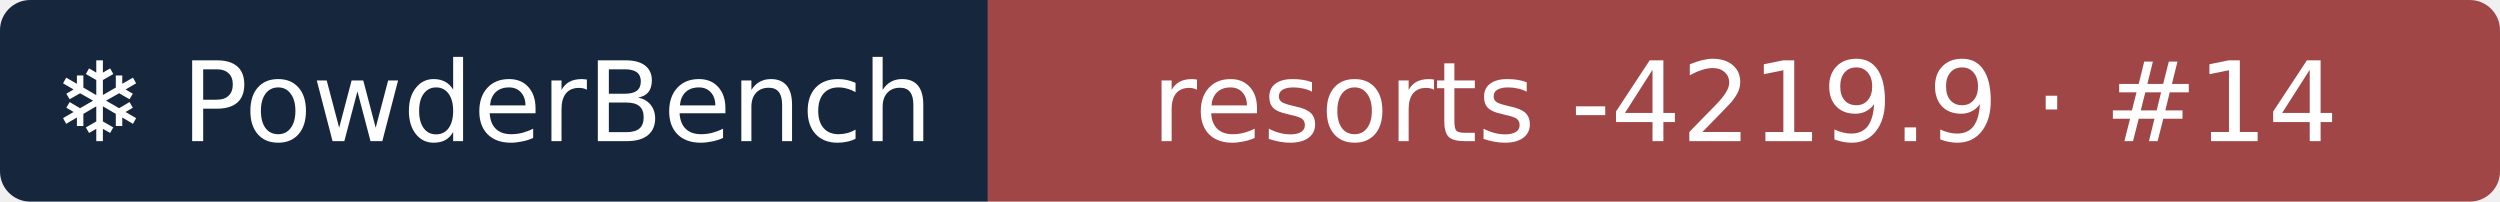
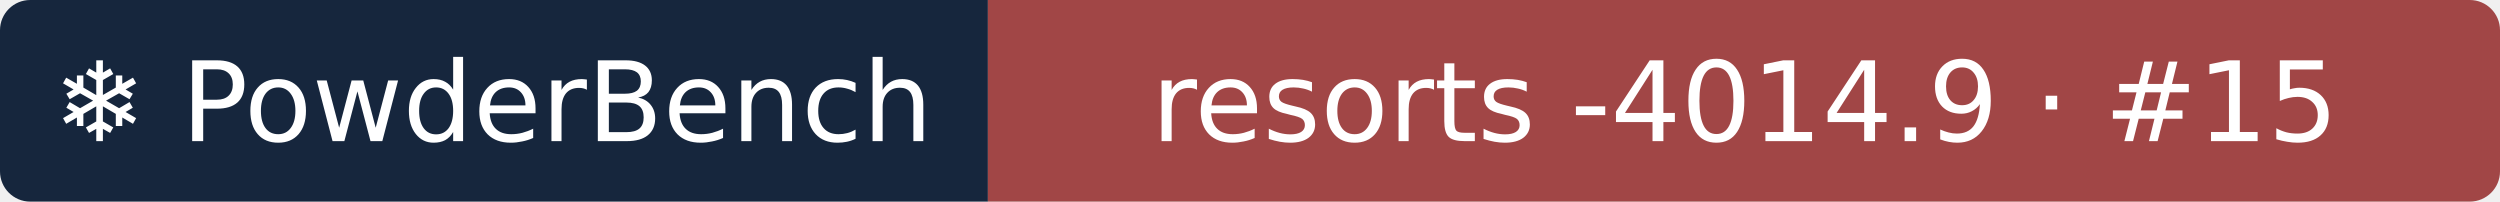
- <svg xmlns="http://www.w3.org/2000/svg" width="248" height="20" role="img" aria-label="❄ PowderBench: resorts -4219.9 · #14">
+ <svg xmlns="http://www.w3.org/2000/svg" width="248" height="20" role="img" aria-label="❄ PowderBench: resorts -4014.9 · #15">
  <clipPath id="r">
    <rect width="248" height="20" rx="3" />
  </clipPath>
  <g clip-path="url(#r)">
    <rect width="98" height="20" fill="#16263d" />
    <rect x="98" width="151" height="20" fill="#a14646" />
  </g>
  <g fill="#fff" text-anchor="middle" font-family="Verdana,DejaVu Sans,sans-serif" font-size="11">
    <text x="48.9" y="14">❄ PowderBench</text>
-     <text x="173.1" y="14">resorts -4219.9 · #14</text>
+     <text x="173.1" y="14">resorts -4014.9 · #15</text>
  </g>
</svg>
